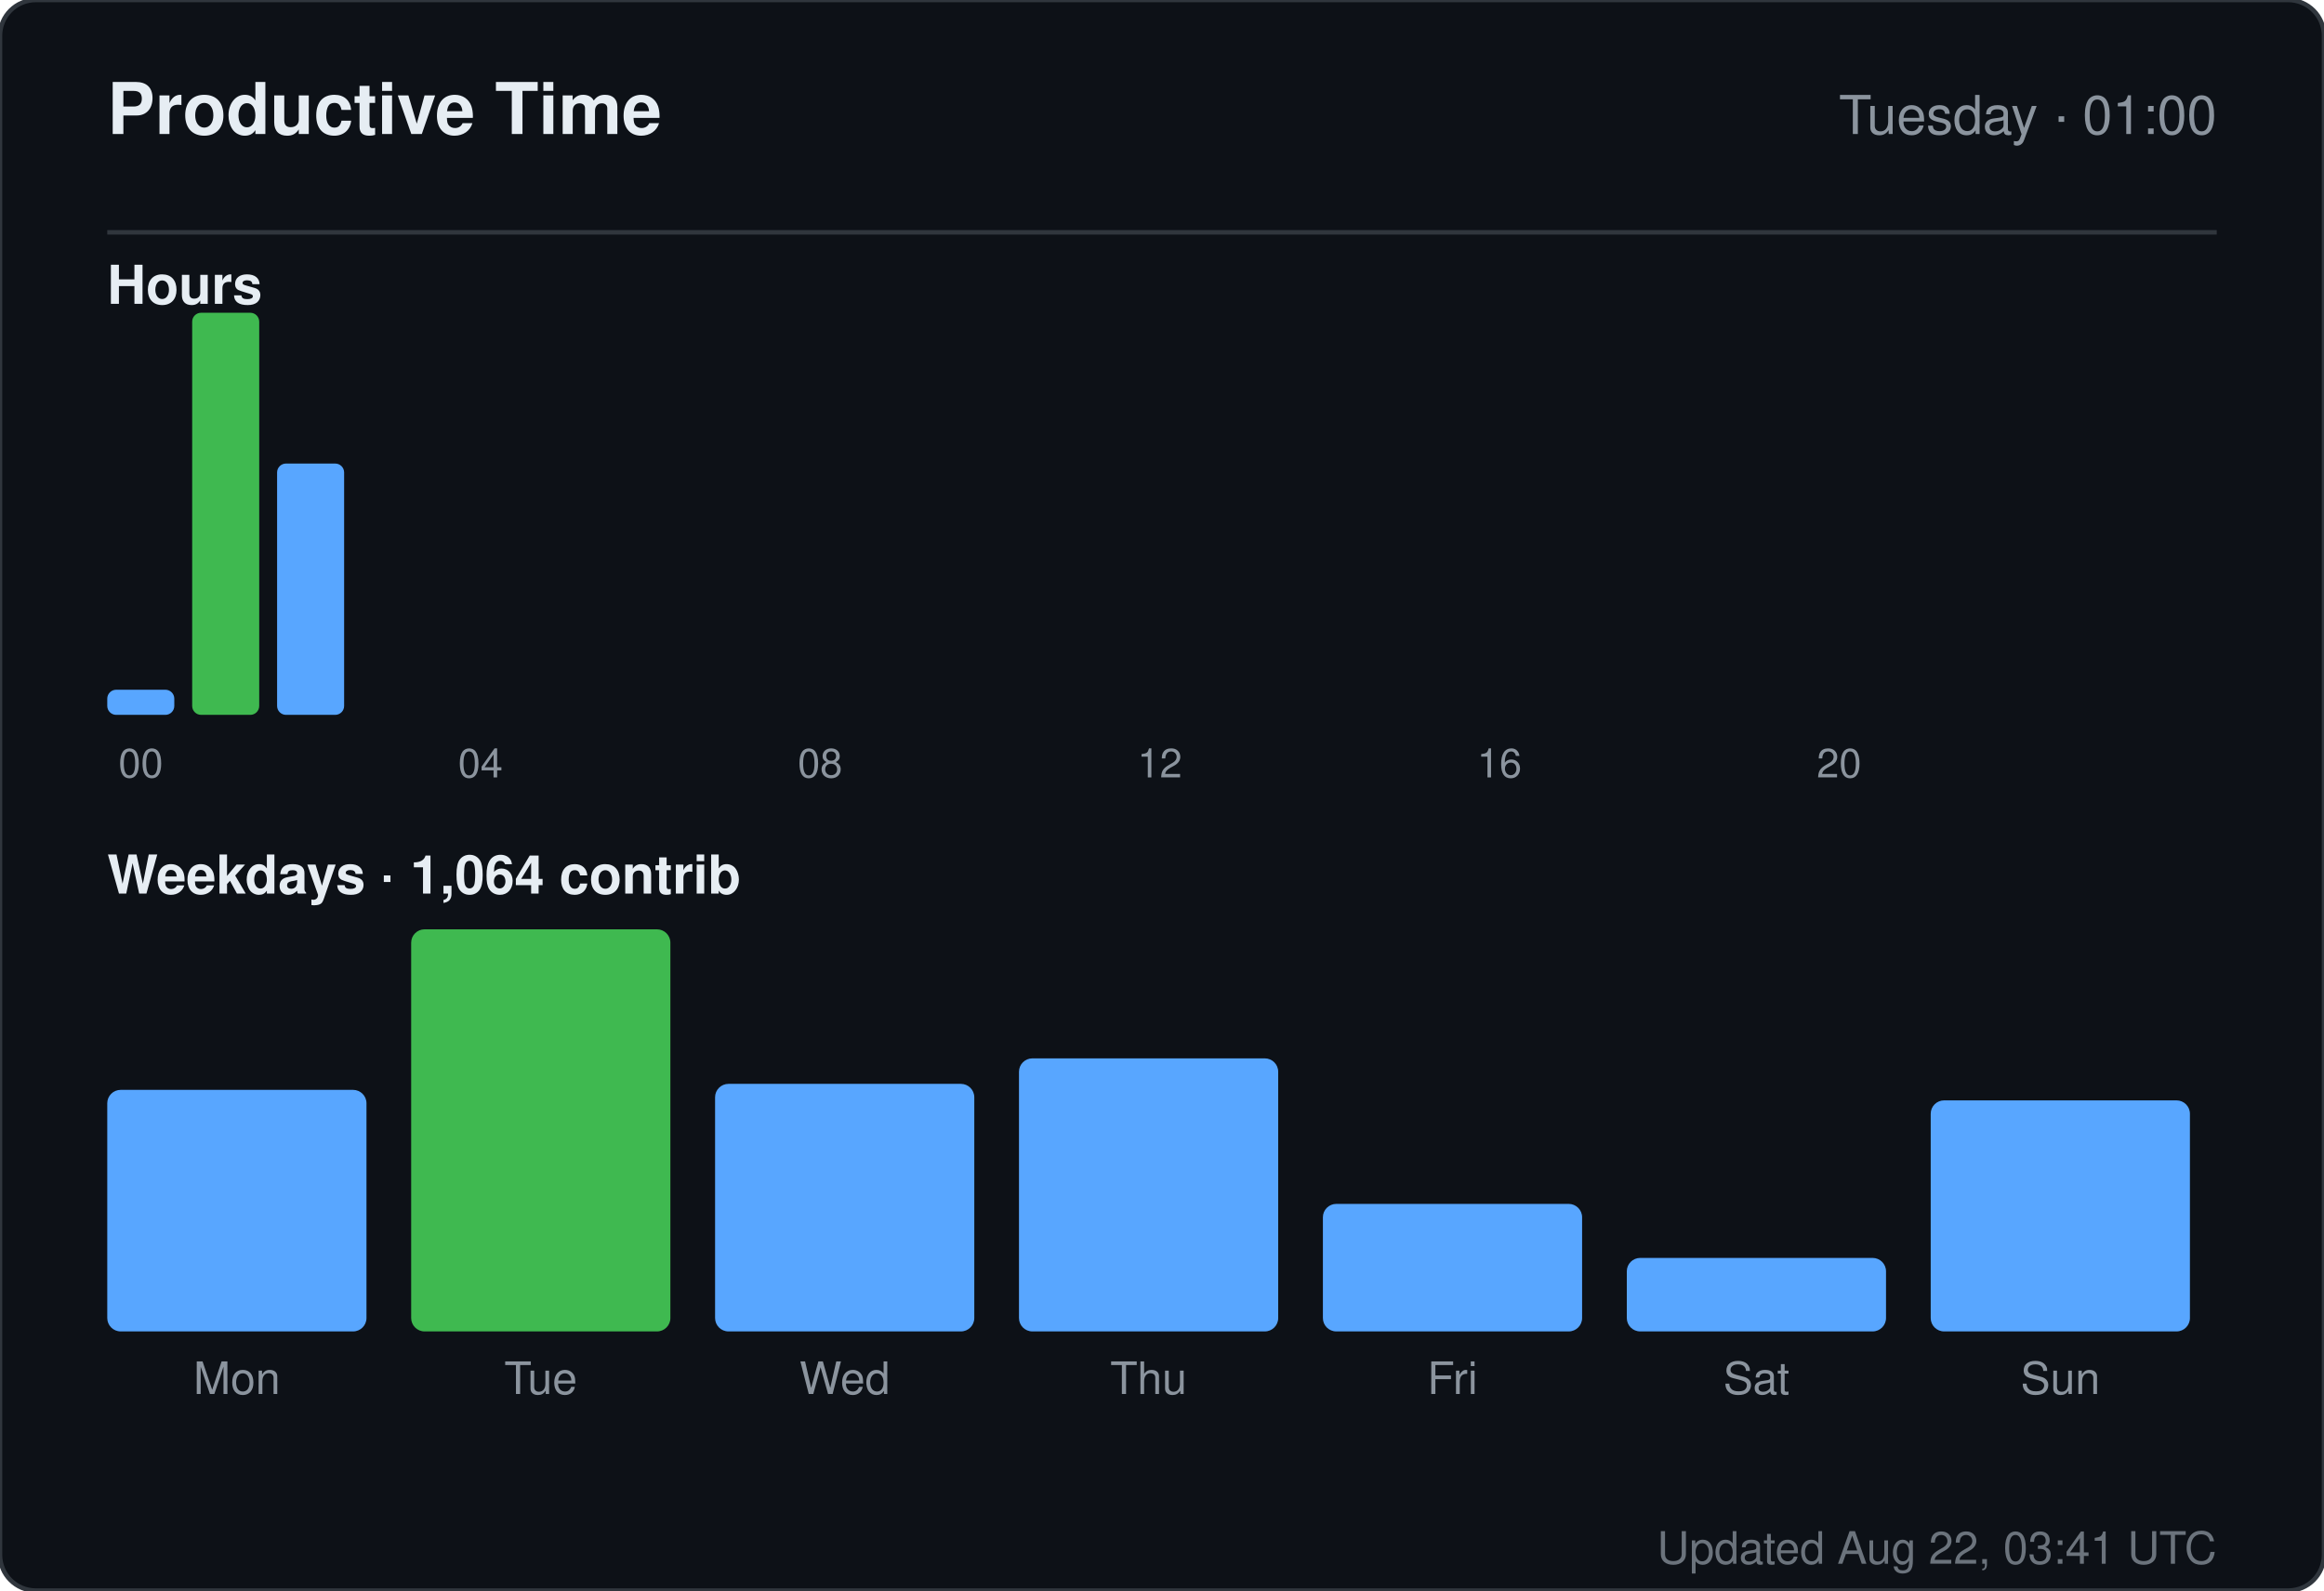
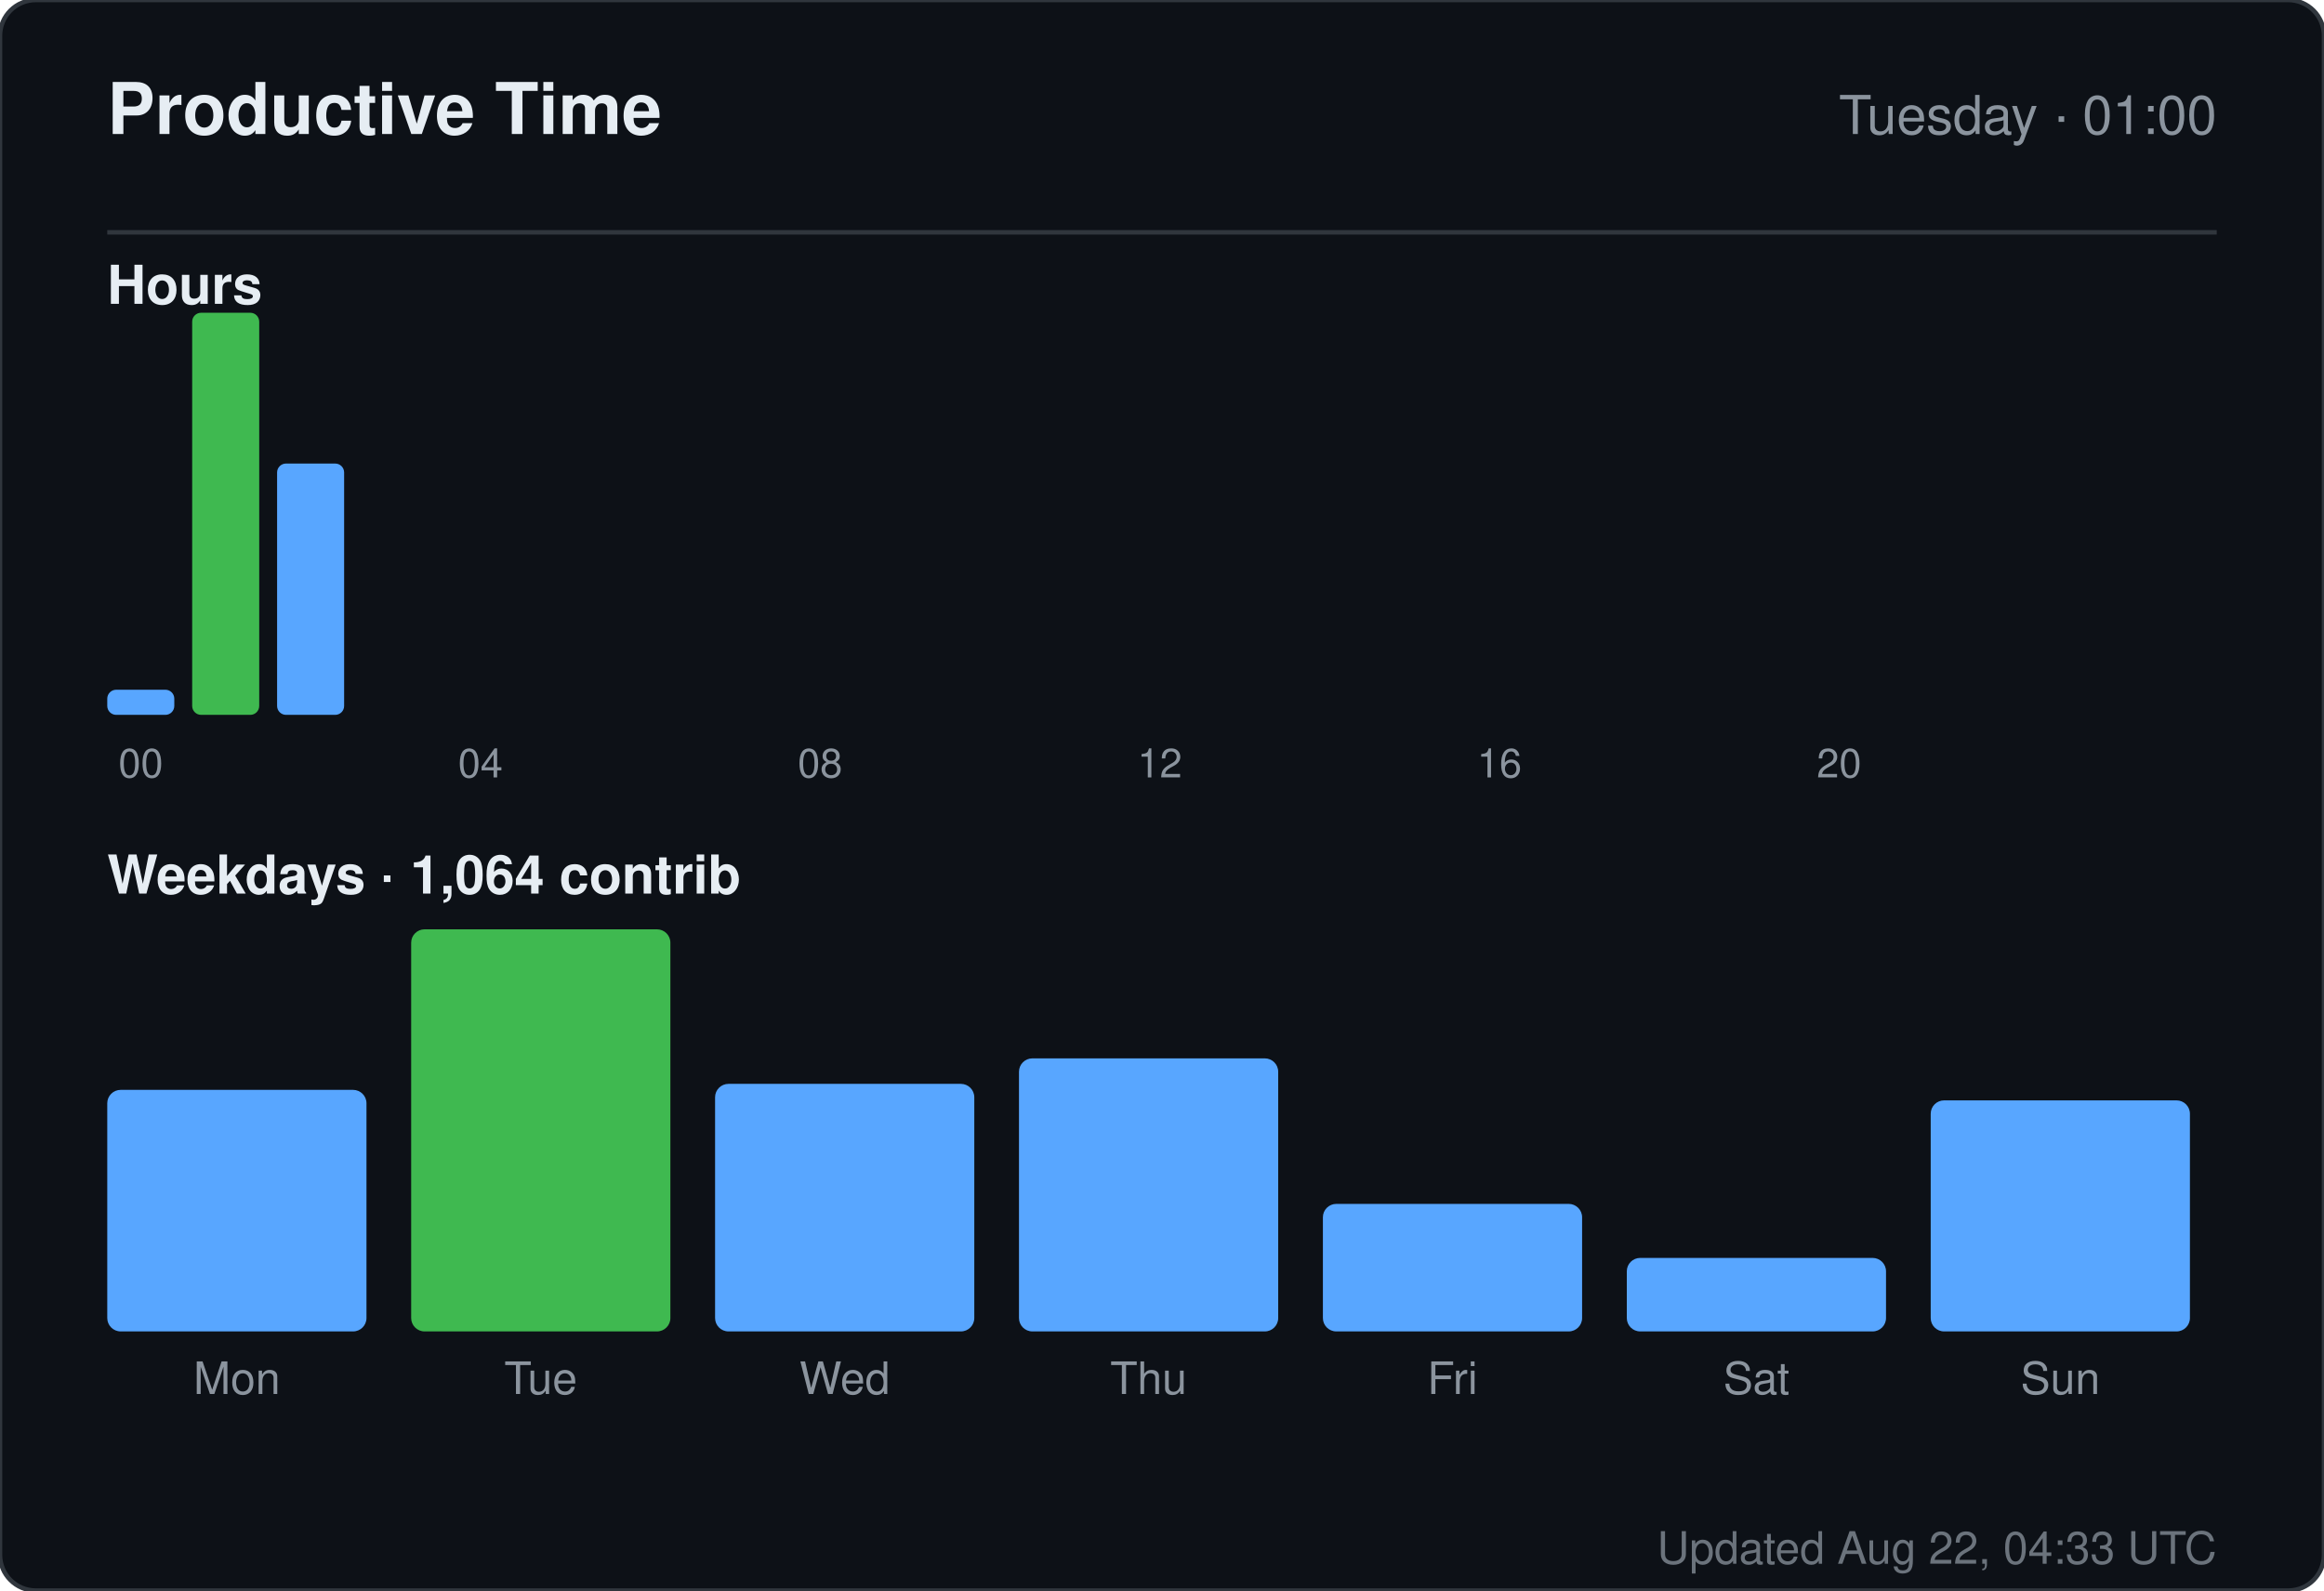
<svg xmlns="http://www.w3.org/2000/svg" width="520" height="356" viewBox="0 0 520 356" role="img" aria-label="Productive time for sandiirawan12">
  <rect width="520" height="356" rx="8" fill="#0d1117" stroke="#30363d" />
  <g font-family="-apple-system, BlinkMacSystemFont, Segoe UI, Helvetica, Arial, sans-serif">
    <text x="24" y="30" fill="#e6edf3" font-size="16" font-weight="700">Productive Time</text>
    <text x="496" y="30" fill="#8b949e" font-size="12" text-anchor="end">Tuesday · 01:00</text>
    <line x1="24" y1="52" x2="496" y2="52" stroke="#30363d" />
    <text x="24" y="68" fill="#e6edf3" font-size="12" font-weight="600">Hours</text>
    <rect x="24" y="154.375" width="15" height="5.625" rx="2" fill="#58a6ff" />
    <text x="31.5" y="174" fill="#8b949e" font-size="9" text-anchor="middle">00</text>
    <rect x="43" y="70" width="15" height="90" rx="2" fill="#3fb950" />
    <rect x="62" y="103.75" width="15" height="56.25" rx="2" fill="#58a6ff" />
    <rect x="81" y="160" width="15" height="0" rx="2" fill="#58a6ff" />
    <rect x="100" y="160" width="15" height="0" rx="2" fill="#58a6ff" />
    <text x="107.5" y="174" fill="#8b949e" font-size="9" text-anchor="middle">04</text>
    <rect x="119" y="160" width="15" height="0" rx="2" fill="#58a6ff" />
    <rect x="138" y="160" width="15" height="0" rx="2" fill="#58a6ff" />
    <rect x="157" y="160" width="15" height="0" rx="2" fill="#58a6ff" />
    <rect x="176" y="160" width="15" height="0" rx="2" fill="#58a6ff" />
    <text x="183.5" y="174" fill="#8b949e" font-size="9" text-anchor="middle">08</text>
    <rect x="195" y="160" width="15" height="0" rx="2" fill="#58a6ff" />
    <rect x="214" y="160" width="15" height="0" rx="2" fill="#58a6ff" />
    <rect x="233" y="160" width="15" height="0" rx="2" fill="#58a6ff" />
    <rect x="252" y="160" width="15" height="0" rx="2" fill="#58a6ff" />
    <text x="259.5" y="174" fill="#8b949e" font-size="9" text-anchor="middle">12</text>
    <rect x="271" y="160" width="15" height="0" rx="2" fill="#58a6ff" />
    <rect x="290" y="160" width="15" height="0" rx="2" fill="#58a6ff" />
    <rect x="309" y="160" width="15" height="0" rx="2" fill="#58a6ff" />
    <rect x="328" y="160" width="15" height="0" rx="2" fill="#58a6ff" />
    <text x="335.5" y="174" fill="#8b949e" font-size="9" text-anchor="middle">16</text>
    <rect x="347" y="160" width="15" height="0" rx="2" fill="#58a6ff" />
    <rect x="366" y="160" width="15" height="0" rx="2" fill="#58a6ff" />
    <rect x="385" y="160" width="15" height="0" rx="2" fill="#58a6ff" />
    <rect x="404" y="160" width="15" height="0" rx="2" fill="#58a6ff" />
    <text x="411.5" y="174" fill="#8b949e" font-size="9" text-anchor="middle">20</text>
    <rect x="423" y="160" width="15" height="0" rx="2" fill="#58a6ff" />
    <rect x="442" y="160" width="15" height="0" rx="2" fill="#58a6ff" />
    <rect x="461" y="160" width="15" height="0" rx="2" fill="#58a6ff" />
    <text x="24" y="200" fill="#e6edf3" font-size="12" font-weight="600">Weekdays · 1,064 contrib</text>
    <rect x="24" y="243.933" width="58" height="54.067" rx="3" fill="#58a6ff" />
    <text x="53" y="312" fill="#8b949e" font-size="10" text-anchor="middle">Mon</text>
    <rect x="92" y="208" width="58" height="90" rx="3" fill="#3fb950" />
    <text x="121" y="312" fill="#8b949e" font-size="10" text-anchor="middle">Tue</text>
    <rect x="160" y="242.59" width="58" height="55.41" rx="3" fill="#58a6ff" />
    <text x="189" y="312" fill="#8b949e" font-size="10" text-anchor="middle">Wed</text>
    <rect x="228" y="236.881" width="58" height="61.119" rx="3" fill="#58a6ff" />
    <text x="257" y="312" fill="#8b949e" font-size="10" text-anchor="middle">Thu</text>
    <rect x="296" y="269.455" width="58" height="28.545" rx="3" fill="#58a6ff" />
    <text x="325" y="312" fill="#8b949e" font-size="10" text-anchor="middle">Fri</text>
    <rect x="364" y="281.545" width="58" height="16.455" rx="3" fill="#58a6ff" />
    <text x="393" y="312" fill="#8b949e" font-size="10" text-anchor="middle">Sat</text>
    <rect x="432" y="246.284" width="58" height="51.716" rx="3" fill="#58a6ff" />
    <text x="461" y="312" fill="#8b949e" font-size="10" text-anchor="middle">Sun</text>
-     <text x="496" y="350" fill="#8b949e" font-size="10" text-anchor="end" opacity="0.75">Updated Aug 22, 03:41 UTC</text>
+     <text x="496" y="350" fill="#8b949e" font-size="10" text-anchor="end" opacity="0.75">Updated Aug 22, 04:33 UTC</text>
  </g>
</svg>
